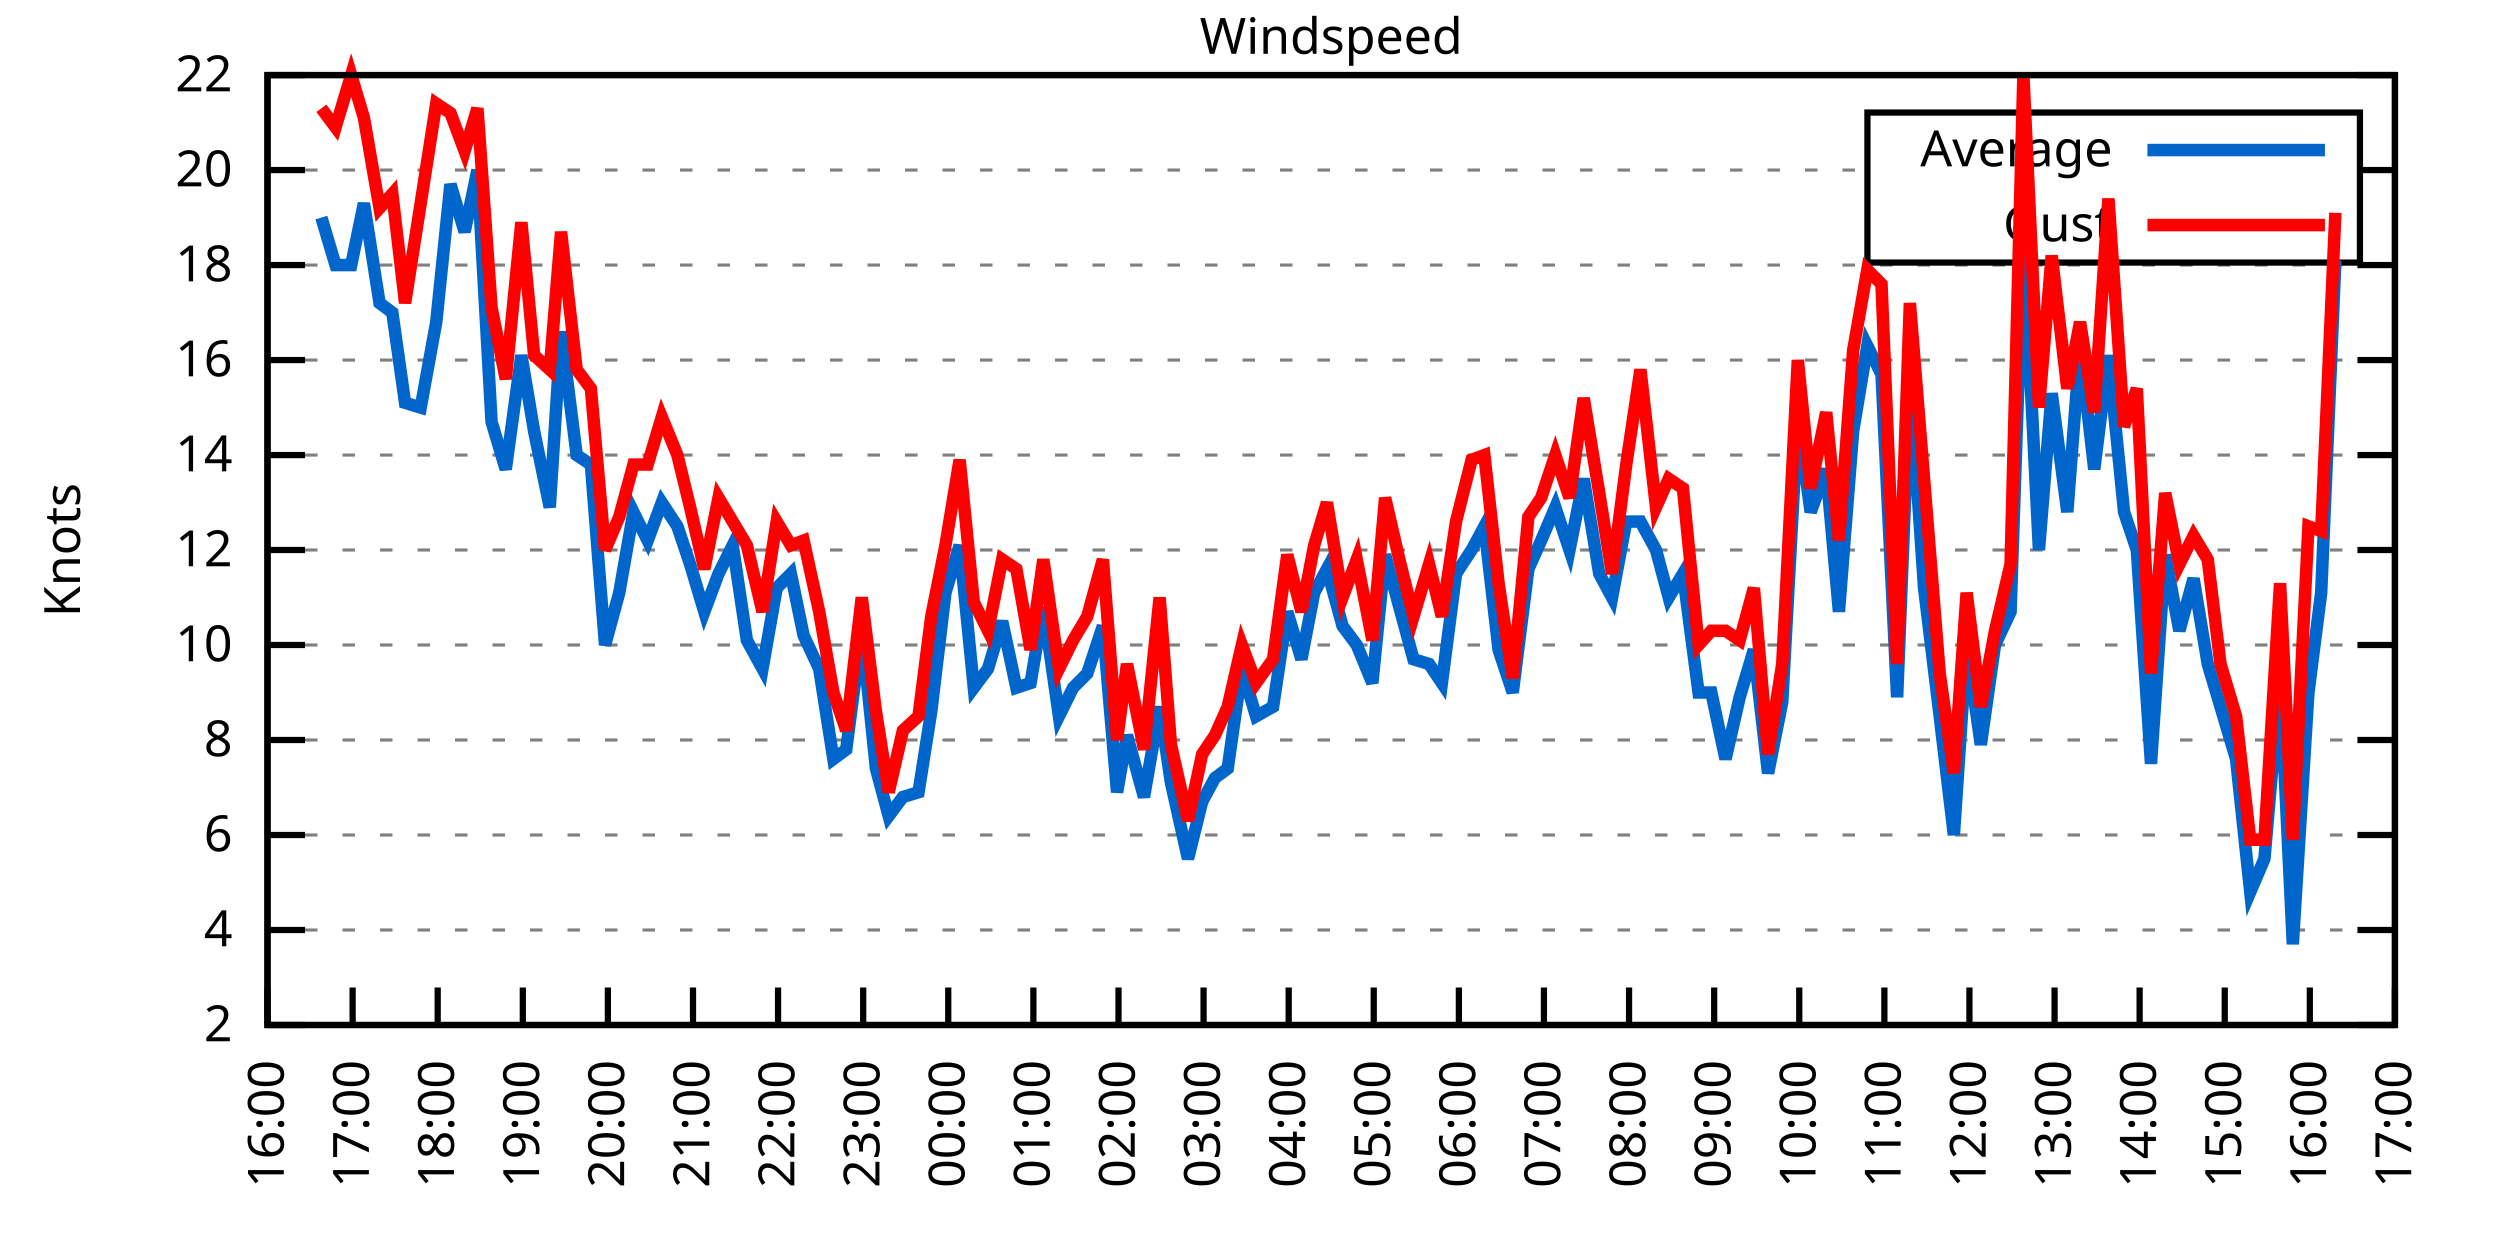
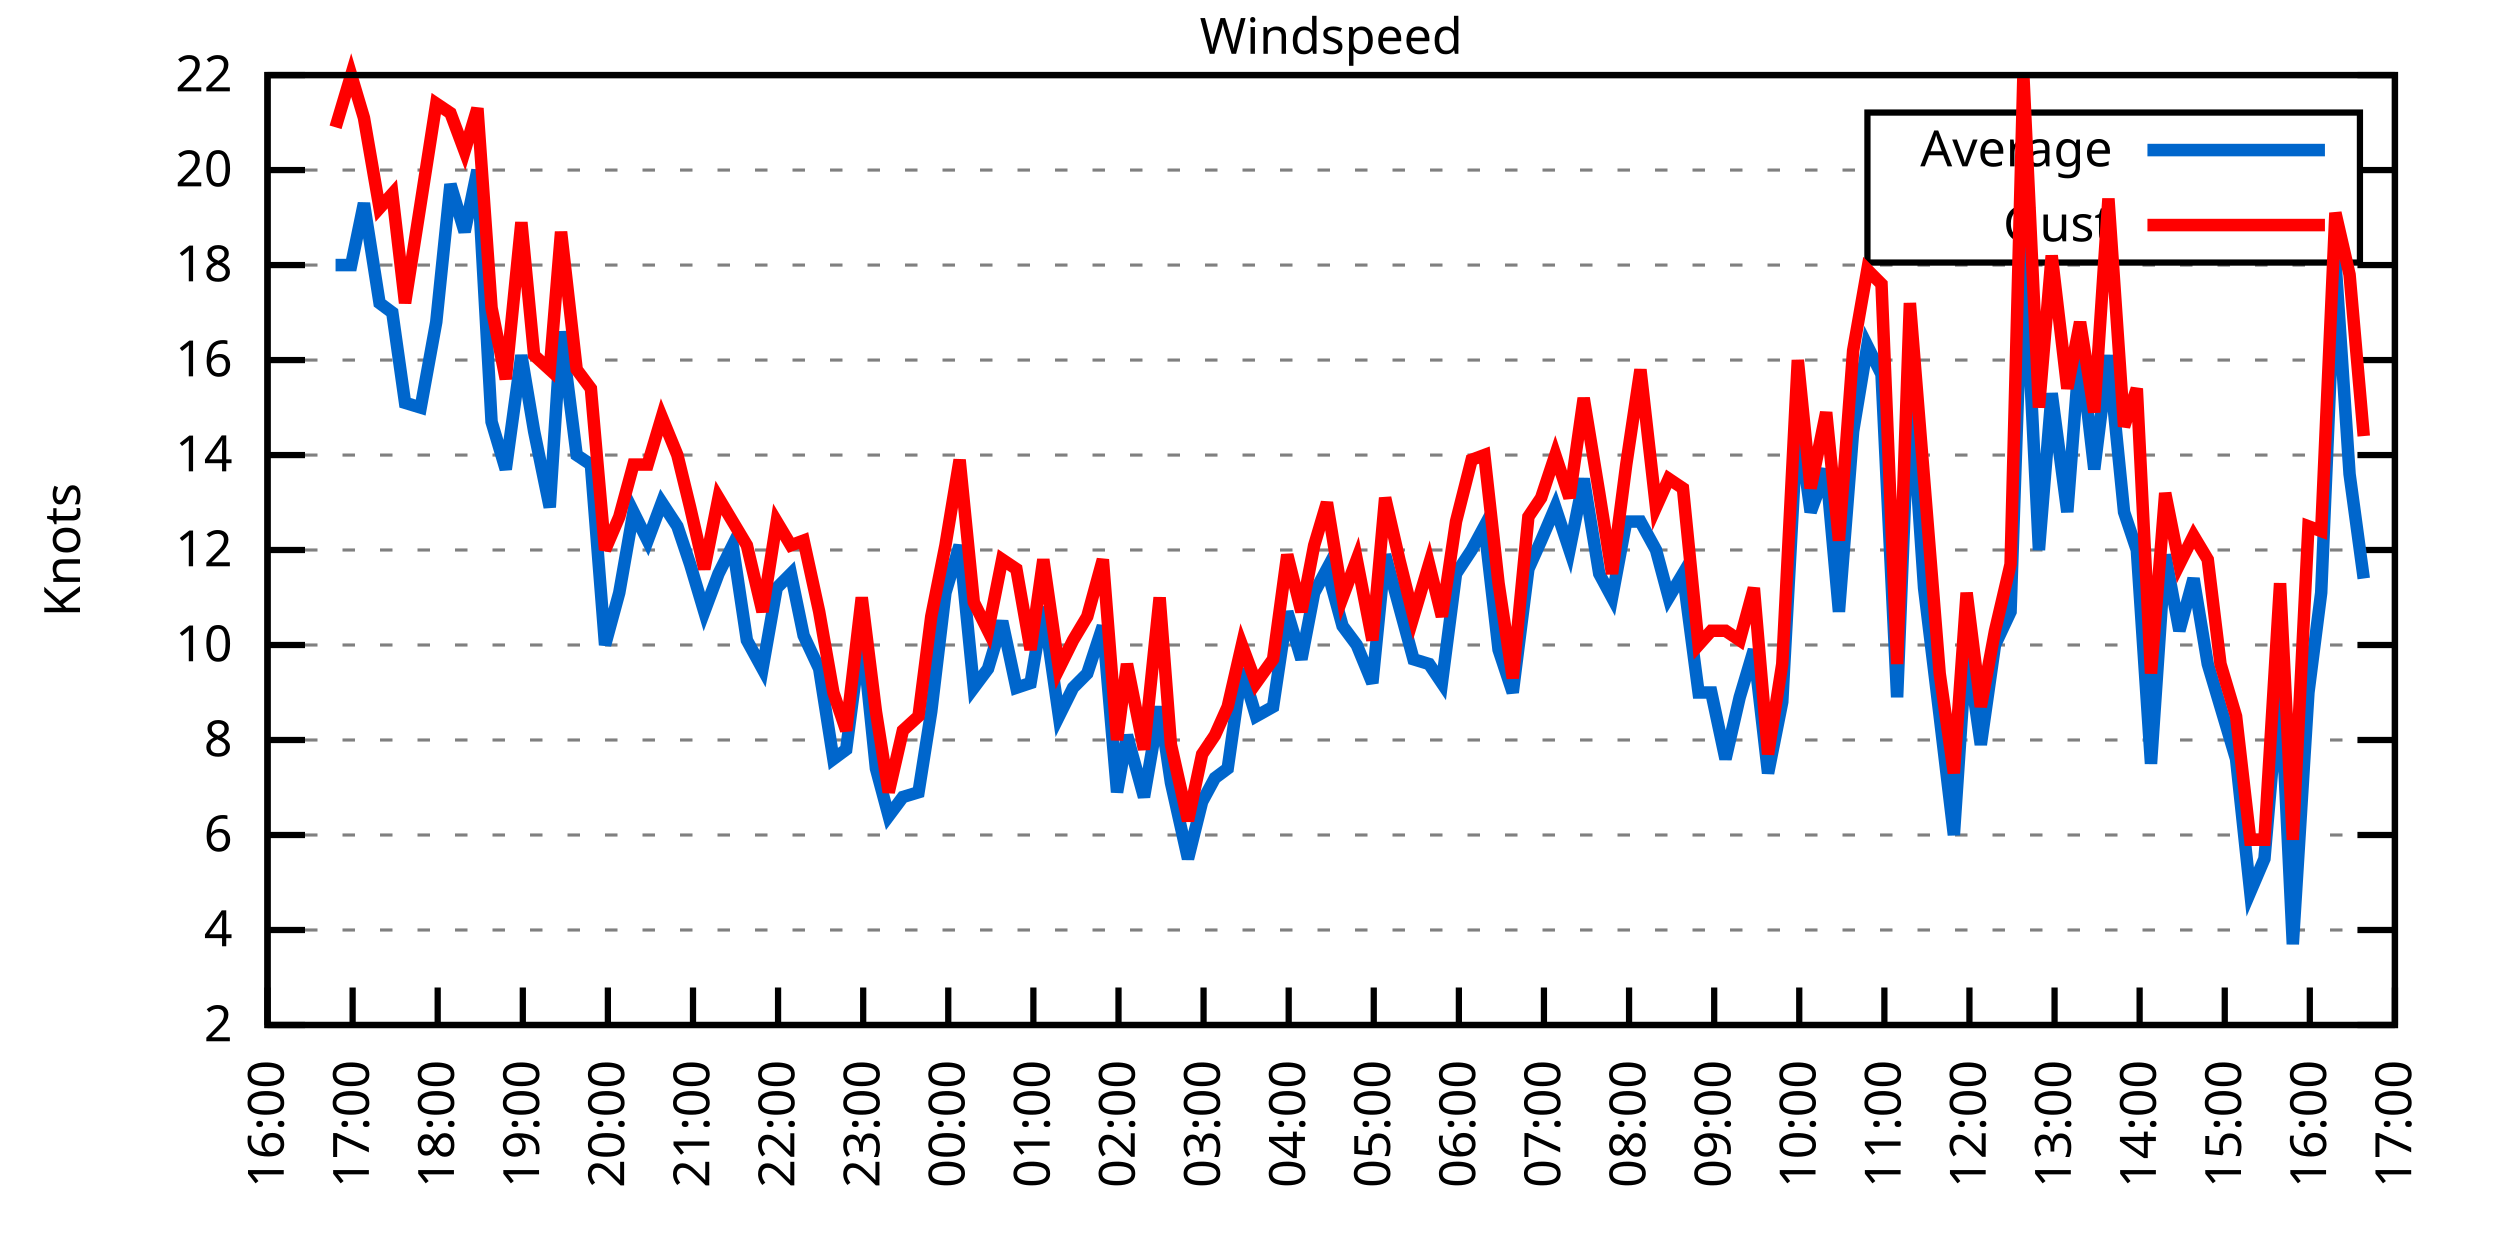
<svg xmlns="http://www.w3.org/2000/svg" xmlns:xlink="http://www.w3.org/1999/xlink" width="400" height="200" viewBox="0 0 400 200">
  <g id="gnuplot_canvas">
    <rect x="0" y="0" width="400" height="200" fill="none" />
    <defs>
      <circle id="gpDot" r="0.5" stroke-width="0.5" stroke="currentColor" />
      <path id="gpPt0" stroke-width="0.333" stroke="currentColor" d="M-1,0 h2 M0,-1 v2" />
      <path id="gpPt1" stroke-width="0.333" stroke="currentColor" d="M-1,-1 L1,1 M1,-1 L-1,1" />
      <path id="gpPt2" stroke-width="0.333" stroke="currentColor" d="M-1,0 L1,0 M0,-1 L0,1 M-1,-1 L1,1 M-1,1 L1,-1" />
      <rect id="gpPt3" stroke-width="0.333" stroke="currentColor" x="-1" y="-1" width="2" height="2" />
      <rect id="gpPt4" stroke-width="0.333" stroke="currentColor" fill="currentColor" x="-1" y="-1" width="2" height="2" />
      <circle id="gpPt5" stroke-width="0.333" stroke="currentColor" cx="0" cy="0" r="1" />
      <use xlink:href="#gpPt5" id="gpPt6" fill="currentColor" stroke="none" />
      <path id="gpPt7" stroke-width="0.333" stroke="currentColor" d="M0,-1.33 L-1.33,0.67 L1.33,0.67 z" />
      <use xlink:href="#gpPt7" id="gpPt8" fill="currentColor" stroke="none" />
      <use xlink:href="#gpPt7" id="gpPt9" stroke="currentColor" transform="rotate(180)" />
      <use xlink:href="#gpPt9" id="gpPt10" fill="currentColor" stroke="none" />
      <use xlink:href="#gpPt3" id="gpPt11" stroke="currentColor" transform="rotate(45)" />
      <use xlink:href="#gpPt11" id="gpPt12" fill="currentColor" stroke="none" />
      <path id="gpPt13" stroke-width="0.333" stroke="currentColor" d="M0,1.330 L1.265,0.411 L0.782,-1.067 L-0.782,-1.076 L-1.265,0.411 z" />
      <use xlink:href="#gpPt13" id="gpPt14" fill="currentColor" stroke="none" />
      <filter id="textbox" filterUnits="objectBoundingBox" x="0" y="0" height="1" width="1">
        <feFlood flood-color="white" flood-opacity="1" result="bgnd" />
        <feComposite in="SourceGraphic" in2="bgnd" operator="atop" />
      </filter>
      <filter id="greybox" filterUnits="objectBoundingBox" x="0" y="0" height="1" width="1">
        <feFlood flood-color="lightgrey" flood-opacity="1" result="grey" />
        <feComposite in="SourceGraphic" in2="grey" operator="atop" />
      </filter>
    </defs>
    <g fill="none" color="white" stroke="currentColor" stroke-width="1.00" stroke-linecap="butt" stroke-linejoin="miter">
</g>
    <g fill="none" color="black" stroke="currentColor" stroke-width="1.00" stroke-linecap="butt" stroke-linejoin="miter">
      <g stroke="none" shape-rendering="crispEdges">
        <polygon fill="rgb(255, 255, 255)" points="42.80,164.00 383.18,164.00 383.18,12.02 42.80,12.02 " />
      </g>
    </g>
    <g fill="none" color="black" stroke="currentColor" stroke-width="1.00" stroke-linecap="butt" stroke-linejoin="miter">
</g>
    <g fill="none" color="black" stroke="black" stroke-width="0.50" stroke-linecap="butt" stroke-linejoin="miter">
</g>
    <g fill="none" color="gray" stroke="currentColor" stroke-width="0.50" stroke-linecap="butt" stroke-linejoin="miter">
      <path stroke="gray" stroke-dasharray="2,4" class="gridline" d="M42.80,164.00 L383.19,164.00  " />
    </g>
    <g fill="none" color="gray" stroke="gray" stroke-width="1.00" stroke-linecap="butt" stroke-linejoin="miter">
</g>
    <g fill="none" color="black" stroke="currentColor" stroke-width="1.00" stroke-linecap="butt" stroke-linejoin="miter">
      <path stroke="black" d="M42.80,164.00 L48.80,164.00 M383.19,164.00 L377.19,164.00  " />
      <g transform="translate(37.20,166.60)" stroke="none" fill="black" font-family="Sans" font-size="8.00" text-anchor="end">
        <text>
          <tspan font-family="Sans"> 2</tspan>
        </text>
      </g>
    </g>
    <g fill="none" color="black" stroke="currentColor" stroke-width="1.00" stroke-linecap="butt" stroke-linejoin="miter">
</g>
    <g fill="none" color="black" stroke="black" stroke-width="0.50" stroke-linecap="butt" stroke-linejoin="miter">
</g>
    <g fill="none" color="gray" stroke="currentColor" stroke-width="0.50" stroke-linecap="butt" stroke-linejoin="miter">
      <path stroke="gray" stroke-dasharray="2,4" class="gridline" d="M42.80,148.80 L383.19,148.80  " />
    </g>
    <g fill="none" color="gray" stroke="gray" stroke-width="1.00" stroke-linecap="butt" stroke-linejoin="miter">
</g>
    <g fill="none" color="black" stroke="currentColor" stroke-width="1.00" stroke-linecap="butt" stroke-linejoin="miter">
      <path stroke="black" d="M42.80,148.80 L48.80,148.80 M383.19,148.80 L377.19,148.80  " />
      <g transform="translate(37.20,151.40)" stroke="none" fill="black" font-family="Sans" font-size="8.00" text-anchor="end">
        <text>
          <tspan font-family="Sans"> 4</tspan>
        </text>
      </g>
    </g>
    <g fill="none" color="black" stroke="currentColor" stroke-width="1.00" stroke-linecap="butt" stroke-linejoin="miter">
</g>
    <g fill="none" color="black" stroke="black" stroke-width="0.50" stroke-linecap="butt" stroke-linejoin="miter">
</g>
    <g fill="none" color="gray" stroke="currentColor" stroke-width="0.50" stroke-linecap="butt" stroke-linejoin="miter">
      <path stroke="gray" stroke-dasharray="2,4" class="gridline" d="M42.80,133.60 L383.19,133.60  " />
    </g>
    <g fill="none" color="gray" stroke="gray" stroke-width="1.00" stroke-linecap="butt" stroke-linejoin="miter">
</g>
    <g fill="none" color="black" stroke="currentColor" stroke-width="1.00" stroke-linecap="butt" stroke-linejoin="miter">
      <path stroke="black" d="M42.80,133.60 L48.80,133.60 M383.19,133.60 L377.19,133.60  " />
      <g transform="translate(37.20,136.20)" stroke="none" fill="black" font-family="Sans" font-size="8.00" text-anchor="end">
        <text>
          <tspan font-family="Sans"> 6</tspan>
        </text>
      </g>
    </g>
    <g fill="none" color="black" stroke="currentColor" stroke-width="1.00" stroke-linecap="butt" stroke-linejoin="miter">
</g>
    <g fill="none" color="black" stroke="black" stroke-width="0.50" stroke-linecap="butt" stroke-linejoin="miter">
</g>
    <g fill="none" color="gray" stroke="currentColor" stroke-width="0.50" stroke-linecap="butt" stroke-linejoin="miter">
      <path stroke="gray" stroke-dasharray="2,4" class="gridline" d="M42.80,118.40 L383.19,118.40  " />
    </g>
    <g fill="none" color="gray" stroke="gray" stroke-width="1.00" stroke-linecap="butt" stroke-linejoin="miter">
</g>
    <g fill="none" color="black" stroke="currentColor" stroke-width="1.00" stroke-linecap="butt" stroke-linejoin="miter">
      <path stroke="black" d="M42.80,118.40 L48.80,118.40 M383.19,118.40 L377.19,118.40  " />
      <g transform="translate(37.20,121.00)" stroke="none" fill="black" font-family="Sans" font-size="8.00" text-anchor="end">
        <text>
          <tspan font-family="Sans"> 8</tspan>
        </text>
      </g>
    </g>
    <g fill="none" color="black" stroke="currentColor" stroke-width="1.00" stroke-linecap="butt" stroke-linejoin="miter">
</g>
    <g fill="none" color="black" stroke="black" stroke-width="0.50" stroke-linecap="butt" stroke-linejoin="miter">
</g>
    <g fill="none" color="gray" stroke="currentColor" stroke-width="0.50" stroke-linecap="butt" stroke-linejoin="miter">
      <path stroke="gray" stroke-dasharray="2,4" class="gridline" d="M42.80,103.20 L383.19,103.20  " />
    </g>
    <g fill="none" color="gray" stroke="gray" stroke-width="1.00" stroke-linecap="butt" stroke-linejoin="miter">
</g>
    <g fill="none" color="black" stroke="currentColor" stroke-width="1.00" stroke-linecap="butt" stroke-linejoin="miter">
      <path stroke="black" d="M42.80,103.20 L48.80,103.20 M383.19,103.20 L377.19,103.20  " />
      <g transform="translate(37.20,105.80)" stroke="none" fill="black" font-family="Sans" font-size="8.00" text-anchor="end">
        <text>
          <tspan font-family="Sans"> 10</tspan>
        </text>
      </g>
    </g>
    <g fill="none" color="black" stroke="currentColor" stroke-width="1.00" stroke-linecap="butt" stroke-linejoin="miter">
</g>
    <g fill="none" color="black" stroke="black" stroke-width="0.50" stroke-linecap="butt" stroke-linejoin="miter">
</g>
    <g fill="none" color="gray" stroke="currentColor" stroke-width="0.50" stroke-linecap="butt" stroke-linejoin="miter">
      <path stroke="gray" stroke-dasharray="2,4" class="gridline" d="M42.80,88.00 L383.19,88.00  " />
    </g>
    <g fill="none" color="gray" stroke="gray" stroke-width="1.00" stroke-linecap="butt" stroke-linejoin="miter">
</g>
    <g fill="none" color="black" stroke="currentColor" stroke-width="1.00" stroke-linecap="butt" stroke-linejoin="miter">
      <path stroke="black" d="M42.80,88.00 L48.80,88.00 M383.19,88.00 L377.19,88.00  " />
      <g transform="translate(37.20,90.60)" stroke="none" fill="black" font-family="Sans" font-size="8.00" text-anchor="end">
        <text>
          <tspan font-family="Sans"> 12</tspan>
        </text>
      </g>
    </g>
    <g fill="none" color="black" stroke="currentColor" stroke-width="1.00" stroke-linecap="butt" stroke-linejoin="miter">
</g>
    <g fill="none" color="black" stroke="black" stroke-width="0.50" stroke-linecap="butt" stroke-linejoin="miter">
</g>
    <g fill="none" color="gray" stroke="currentColor" stroke-width="0.50" stroke-linecap="butt" stroke-linejoin="miter">
      <path stroke="gray" stroke-dasharray="2,4" class="gridline" d="M42.80,72.81 L383.19,72.81  " />
    </g>
    <g fill="none" color="gray" stroke="gray" stroke-width="1.00" stroke-linecap="butt" stroke-linejoin="miter">
</g>
    <g fill="none" color="black" stroke="currentColor" stroke-width="1.00" stroke-linecap="butt" stroke-linejoin="miter">
      <path stroke="black" d="M42.80,72.81 L48.80,72.81 M383.19,72.81 L377.19,72.81  " />
      <g transform="translate(37.20,75.41)" stroke="none" fill="black" font-family="Sans" font-size="8.00" text-anchor="end">
        <text>
          <tspan font-family="Sans"> 14</tspan>
        </text>
      </g>
    </g>
    <g fill="none" color="black" stroke="currentColor" stroke-width="1.00" stroke-linecap="butt" stroke-linejoin="miter">
</g>
    <g fill="none" color="black" stroke="black" stroke-width="0.50" stroke-linecap="butt" stroke-linejoin="miter">
</g>
    <g fill="none" color="gray" stroke="currentColor" stroke-width="0.50" stroke-linecap="butt" stroke-linejoin="miter">
      <path stroke="gray" stroke-dasharray="2,4" class="gridline" d="M42.80,57.61 L383.19,57.61  " />
    </g>
    <g fill="none" color="gray" stroke="gray" stroke-width="1.00" stroke-linecap="butt" stroke-linejoin="miter">
</g>
    <g fill="none" color="black" stroke="currentColor" stroke-width="1.00" stroke-linecap="butt" stroke-linejoin="miter">
      <path stroke="black" d="M42.80,57.61 L48.80,57.61 M383.19,57.61 L377.19,57.61  " />
      <g transform="translate(37.20,60.21)" stroke="none" fill="black" font-family="Sans" font-size="8.00" text-anchor="end">
        <text>
          <tspan font-family="Sans"> 16</tspan>
        </text>
      </g>
    </g>
    <g fill="none" color="black" stroke="currentColor" stroke-width="1.00" stroke-linecap="butt" stroke-linejoin="miter">
</g>
    <g fill="none" color="black" stroke="black" stroke-width="0.50" stroke-linecap="butt" stroke-linejoin="miter">
</g>
    <g fill="none" color="gray" stroke="currentColor" stroke-width="0.50" stroke-linecap="butt" stroke-linejoin="miter">
      <path stroke="gray" stroke-dasharray="2,4" class="gridline" d="M42.80,42.41 L383.19,42.41  " />
    </g>
    <g fill="none" color="gray" stroke="gray" stroke-width="1.00" stroke-linecap="butt" stroke-linejoin="miter">
</g>
    <g fill="none" color="black" stroke="currentColor" stroke-width="1.00" stroke-linecap="butt" stroke-linejoin="miter">
      <path stroke="black" d="M42.80,42.41 L48.80,42.41 M383.19,42.41 L377.19,42.41  " />
      <g transform="translate(37.20,45.01)" stroke="none" fill="black" font-family="Sans" font-size="8.00" text-anchor="end">
        <text>
          <tspan font-family="Sans"> 18</tspan>
        </text>
      </g>
    </g>
    <g fill="none" color="black" stroke="currentColor" stroke-width="1.00" stroke-linecap="butt" stroke-linejoin="miter">
</g>
    <g fill="none" color="black" stroke="black" stroke-width="0.50" stroke-linecap="butt" stroke-linejoin="miter">
</g>
    <g fill="none" color="gray" stroke="currentColor" stroke-width="0.50" stroke-linecap="butt" stroke-linejoin="miter">
      <path stroke="gray" stroke-dasharray="2,4" class="gridline" d="M42.80,27.21 L298.79,27.21 M377.59,27.21 L383.19,27.21  " />
    </g>
    <g fill="none" color="gray" stroke="gray" stroke-width="1.00" stroke-linecap="butt" stroke-linejoin="miter">
</g>
    <g fill="none" color="black" stroke="currentColor" stroke-width="1.00" stroke-linecap="butt" stroke-linejoin="miter">
      <path stroke="black" d="M42.80,27.21 L48.80,27.21 M383.19,27.21 L377.19,27.21  " />
      <g transform="translate(37.20,29.81)" stroke="none" fill="black" font-family="Sans" font-size="8.00" text-anchor="end">
        <text>
          <tspan font-family="Sans"> 20</tspan>
        </text>
      </g>
    </g>
    <g fill="none" color="black" stroke="currentColor" stroke-width="1.00" stroke-linecap="butt" stroke-linejoin="miter">
</g>
    <g fill="none" color="black" stroke="black" stroke-width="0.50" stroke-linecap="butt" stroke-linejoin="miter">
</g>
    <g fill="none" color="gray" stroke="currentColor" stroke-width="0.50" stroke-linecap="butt" stroke-linejoin="miter">
      <path stroke="gray" stroke-dasharray="2,4" class="gridline" d="M42.80,12.01 L383.19,12.01  " />
    </g>
    <g fill="none" color="gray" stroke="gray" stroke-width="1.00" stroke-linecap="butt" stroke-linejoin="miter">
</g>
    <g fill="none" color="black" stroke="currentColor" stroke-width="1.00" stroke-linecap="butt" stroke-linejoin="miter">
      <path stroke="black" d="M42.80,12.01 L48.80,12.01 M383.19,12.01 L377.19,12.01  " />
      <g transform="translate(37.20,14.61)" stroke="none" fill="black" font-family="Sans" font-size="8.00" text-anchor="end">
        <text>
          <tspan font-family="Sans"> 22</tspan>
        </text>
      </g>
    </g>
    <g fill="none" color="black" stroke="currentColor" stroke-width="1.00" stroke-linecap="butt" stroke-linejoin="miter">
      <path stroke="black" d="M42.80,164.00 L42.80,158.00  " />
      <g transform="translate(45.40,169.60) rotate(270.00)" stroke="none" fill="black" font-family="Sans" font-size="8.00" text-anchor="end">
        <text>
          <tspan font-family="Sans">16:00</tspan>
        </text>
      </g>
    </g>
    <g fill="none" color="black" stroke="currentColor" stroke-width="1.00" stroke-linecap="butt" stroke-linejoin="miter">
      <path stroke="black" d="M56.42,164.00 L56.42,158.00  " />
      <g transform="translate(59.02,169.60) rotate(270.00)" stroke="none" fill="black" font-family="Sans" font-size="8.00" text-anchor="end">
        <text>
          <tspan font-family="Sans">17:00</tspan>
        </text>
      </g>
    </g>
    <g fill="none" color="black" stroke="currentColor" stroke-width="1.00" stroke-linecap="butt" stroke-linejoin="miter">
      <path stroke="black" d="M70.03,164.00 L70.03,158.00  " />
      <g transform="translate(72.63,169.60) rotate(270.00)" stroke="none" fill="black" font-family="Sans" font-size="8.00" text-anchor="end">
        <text>
          <tspan font-family="Sans">18:00</tspan>
        </text>
      </g>
    </g>
    <g fill="none" color="black" stroke="currentColor" stroke-width="1.00" stroke-linecap="butt" stroke-linejoin="miter">
      <path stroke="black" d="M83.65,164.00 L83.65,158.00  " />
      <g transform="translate(86.25,169.60) rotate(270.00)" stroke="none" fill="black" font-family="Sans" font-size="8.00" text-anchor="end">
        <text>
          <tspan font-family="Sans">19:00</tspan>
        </text>
      </g>
    </g>
    <g fill="none" color="black" stroke="currentColor" stroke-width="1.00" stroke-linecap="butt" stroke-linejoin="miter">
      <path stroke="black" d="M97.26,164.00 L97.26,158.00  " />
      <g transform="translate(99.86,169.60) rotate(270.00)" stroke="none" fill="black" font-family="Sans" font-size="8.00" text-anchor="end">
        <text>
          <tspan font-family="Sans">20:00</tspan>
        </text>
      </g>
    </g>
    <g fill="none" color="black" stroke="currentColor" stroke-width="1.00" stroke-linecap="butt" stroke-linejoin="miter">
      <path stroke="black" d="M110.88,164.00 L110.88,158.00  " />
      <g transform="translate(113.48,169.60) rotate(270.00)" stroke="none" fill="black" font-family="Sans" font-size="8.00" text-anchor="end">
        <text>
          <tspan font-family="Sans">21:00</tspan>
        </text>
      </g>
    </g>
    <g fill="none" color="black" stroke="currentColor" stroke-width="1.00" stroke-linecap="butt" stroke-linejoin="miter">
      <path stroke="black" d="M124.49,164.00 L124.49,158.00  " />
      <g transform="translate(127.09,169.60) rotate(270.00)" stroke="none" fill="black" font-family="Sans" font-size="8.00" text-anchor="end">
        <text>
          <tspan font-family="Sans">22:00</tspan>
        </text>
      </g>
    </g>
    <g fill="none" color="black" stroke="currentColor" stroke-width="1.00" stroke-linecap="butt" stroke-linejoin="miter">
      <path stroke="black" d="M138.11,164.00 L138.11,158.00  " />
      <g transform="translate(140.71,169.60) rotate(270.00)" stroke="none" fill="black" font-family="Sans" font-size="8.00" text-anchor="end">
        <text>
          <tspan font-family="Sans">23:00</tspan>
        </text>
      </g>
    </g>
    <g fill="none" color="black" stroke="currentColor" stroke-width="1.00" stroke-linecap="butt" stroke-linejoin="miter">
      <path stroke="black" d="M151.72,164.00 L151.72,158.00  " />
      <g transform="translate(154.32,169.60) rotate(270.00)" stroke="none" fill="black" font-family="Sans" font-size="8.00" text-anchor="end">
        <text>
          <tspan font-family="Sans">00:00</tspan>
        </text>
      </g>
    </g>
    <g fill="none" color="black" stroke="currentColor" stroke-width="1.00" stroke-linecap="butt" stroke-linejoin="miter">
      <path stroke="black" d="M165.34,164.00 L165.34,158.00  " />
      <g transform="translate(167.94,169.60) rotate(270.00)" stroke="none" fill="black" font-family="Sans" font-size="8.00" text-anchor="end">
        <text>
          <tspan font-family="Sans">01:00</tspan>
        </text>
      </g>
    </g>
    <g fill="none" color="black" stroke="currentColor" stroke-width="1.00" stroke-linecap="butt" stroke-linejoin="miter">
      <path stroke="black" d="M178.96,164.00 L178.96,158.00  " />
      <g transform="translate(181.56,169.60) rotate(270.00)" stroke="none" fill="black" font-family="Sans" font-size="8.00" text-anchor="end">
        <text>
          <tspan font-family="Sans">02:00</tspan>
        </text>
      </g>
    </g>
    <g fill="none" color="black" stroke="currentColor" stroke-width="1.00" stroke-linecap="butt" stroke-linejoin="miter">
      <path stroke="black" d="M192.57,164.00 L192.57,158.00  " />
      <g transform="translate(195.17,169.60) rotate(270.00)" stroke="none" fill="black" font-family="Sans" font-size="8.00" text-anchor="end">
        <text>
          <tspan font-family="Sans">03:00</tspan>
        </text>
      </g>
    </g>
    <g fill="none" color="black" stroke="currentColor" stroke-width="1.00" stroke-linecap="butt" stroke-linejoin="miter">
      <path stroke="black" d="M206.19,164.00 L206.19,158.00  " />
      <g transform="translate(208.79,169.60) rotate(270.00)" stroke="none" fill="black" font-family="Sans" font-size="8.00" text-anchor="end">
        <text>
          <tspan font-family="Sans">04:00</tspan>
        </text>
      </g>
    </g>
    <g fill="none" color="black" stroke="currentColor" stroke-width="1.00" stroke-linecap="butt" stroke-linejoin="miter">
      <path stroke="black" d="M219.80,164.00 L219.80,158.00  " />
      <g transform="translate(222.40,169.60) rotate(270.00)" stroke="none" fill="black" font-family="Sans" font-size="8.00" text-anchor="end">
        <text>
          <tspan font-family="Sans">05:00</tspan>
        </text>
      </g>
    </g>
    <g fill="none" color="black" stroke="currentColor" stroke-width="1.00" stroke-linecap="butt" stroke-linejoin="miter">
      <path stroke="black" d="M233.42,164.00 L233.42,158.00  " />
      <g transform="translate(236.02,169.60) rotate(270.00)" stroke="none" fill="black" font-family="Sans" font-size="8.00" text-anchor="end">
        <text>
          <tspan font-family="Sans">06:00</tspan>
        </text>
      </g>
    </g>
    <g fill="none" color="black" stroke="currentColor" stroke-width="1.00" stroke-linecap="butt" stroke-linejoin="miter">
      <path stroke="black" d="M247.03,164.00 L247.03,158.00  " />
      <g transform="translate(249.63,169.60) rotate(270.00)" stroke="none" fill="black" font-family="Sans" font-size="8.00" text-anchor="end">
        <text>
          <tspan font-family="Sans">07:00</tspan>
        </text>
      </g>
    </g>
    <g fill="none" color="black" stroke="currentColor" stroke-width="1.00" stroke-linecap="butt" stroke-linejoin="miter">
      <path stroke="black" d="M260.65,164.00 L260.65,158.00  " />
      <g transform="translate(263.25,169.60) rotate(270.00)" stroke="none" fill="black" font-family="Sans" font-size="8.00" text-anchor="end">
        <text>
          <tspan font-family="Sans">08:00</tspan>
        </text>
      </g>
    </g>
    <g fill="none" color="black" stroke="currentColor" stroke-width="1.00" stroke-linecap="butt" stroke-linejoin="miter">
      <path stroke="black" d="M274.27,164.00 L274.27,158.00  " />
      <g transform="translate(276.87,169.60) rotate(270.00)" stroke="none" fill="black" font-family="Sans" font-size="8.00" text-anchor="end">
        <text>
          <tspan font-family="Sans">09:00</tspan>
        </text>
      </g>
    </g>
    <g fill="none" color="black" stroke="currentColor" stroke-width="1.00" stroke-linecap="butt" stroke-linejoin="miter">
      <path stroke="black" d="M287.88,164.00 L287.88,158.00  " />
      <g transform="translate(290.48,169.60) rotate(270.00)" stroke="none" fill="black" font-family="Sans" font-size="8.00" text-anchor="end">
        <text>
          <tspan font-family="Sans">10:00</tspan>
        </text>
      </g>
    </g>
    <g fill="none" color="black" stroke="currentColor" stroke-width="1.00" stroke-linecap="butt" stroke-linejoin="miter">
      <path stroke="black" d="M301.50,164.00 L301.50,158.00  " />
      <g transform="translate(304.10,169.60) rotate(270.00)" stroke="none" fill="black" font-family="Sans" font-size="8.00" text-anchor="end">
        <text>
          <tspan font-family="Sans">11:00</tspan>
        </text>
      </g>
    </g>
    <g fill="none" color="black" stroke="currentColor" stroke-width="1.00" stroke-linecap="butt" stroke-linejoin="miter">
      <path stroke="black" d="M315.11,164.00 L315.11,158.00  " />
      <g transform="translate(317.71,169.60) rotate(270.00)" stroke="none" fill="black" font-family="Sans" font-size="8.00" text-anchor="end">
        <text>
          <tspan font-family="Sans">12:00</tspan>
        </text>
      </g>
    </g>
    <g fill="none" color="black" stroke="currentColor" stroke-width="1.00" stroke-linecap="butt" stroke-linejoin="miter">
      <path stroke="black" d="M328.73,164.00 L328.73,158.00  " />
      <g transform="translate(331.33,169.60) rotate(270.00)" stroke="none" fill="black" font-family="Sans" font-size="8.00" text-anchor="end">
        <text>
          <tspan font-family="Sans">13:00</tspan>
        </text>
      </g>
    </g>
    <g fill="none" color="black" stroke="currentColor" stroke-width="1.00" stroke-linecap="butt" stroke-linejoin="miter">
      <path stroke="black" d="M342.34,164.00 L342.34,158.00  " />
      <g transform="translate(344.94,169.60) rotate(270.00)" stroke="none" fill="black" font-family="Sans" font-size="8.00" text-anchor="end">
        <text>
          <tspan font-family="Sans">14:00</tspan>
        </text>
      </g>
    </g>
    <g fill="none" color="black" stroke="currentColor" stroke-width="1.00" stroke-linecap="butt" stroke-linejoin="miter">
      <path stroke="black" d="M355.96,164.00 L355.96,158.00  " />
      <g transform="translate(358.56,169.60) rotate(270.00)" stroke="none" fill="black" font-family="Sans" font-size="8.00" text-anchor="end">
        <text>
          <tspan font-family="Sans">15:00</tspan>
        </text>
      </g>
    </g>
    <g fill="none" color="black" stroke="currentColor" stroke-width="1.00" stroke-linecap="butt" stroke-linejoin="miter">
      <path stroke="black" d="M369.57,164.00 L369.57,158.00  " />
      <g transform="translate(372.17,169.60) rotate(270.00)" stroke="none" fill="black" font-family="Sans" font-size="8.00" text-anchor="end">
        <text>
          <tspan font-family="Sans">16:00</tspan>
        </text>
      </g>
    </g>
    <g fill="none" color="black" stroke="currentColor" stroke-width="1.00" stroke-linecap="butt" stroke-linejoin="miter">
      <path stroke="black" d="M383.19,164.00 L383.19,158.00  " />
      <g transform="translate(385.79,169.60) rotate(270.00)" stroke="none" fill="black" font-family="Sans" font-size="8.00" text-anchor="end">
        <text>
          <tspan font-family="Sans">17:00</tspan>
        </text>
      </g>
    </g>
    <g fill="none" color="black" stroke="currentColor" stroke-width="1.00" stroke-linecap="butt" stroke-linejoin="miter">
</g>
    <g fill="none" color="black" stroke="currentColor" stroke-width="1.00" stroke-linecap="butt" stroke-linejoin="miter">
      <path stroke="black" d="M42.80,12.01 L42.80,164.00 L383.19,164.00 L383.19,12.01 L42.80,12.01 Z  " />
    </g>
    <g fill="none" color="black" stroke="currentColor" stroke-width="1.00" stroke-linecap="butt" stroke-linejoin="miter">
</g>
    <g fill="none" color="black" stroke="currentColor" stroke-width="1.00" stroke-linecap="butt" stroke-linejoin="miter">
      <path stroke="black" d="M298.79,42.01 L298.79,18.01 L377.59,18.01 L377.59,42.01 L298.79,42.01 Z  " />
    </g>
    <g id="Windspeed_plot_1">
      <g fill="none" color="white" stroke="black" stroke-width="2.00" stroke-linecap="butt" stroke-linejoin="miter">
</g>
      <g fill="none" color="black" stroke="currentColor" stroke-width="2.00" stroke-linecap="butt" stroke-linejoin="miter">
        <g transform="translate(337.99,26.61)" stroke="none" fill="black" font-family="Sans" font-size="8.00" text-anchor="end">
          <text>
            <tspan font-family="Sans">Average</tspan>
          </text>
        </g>
      </g>
      <g fill="none" color="black" stroke="currentColor" stroke-width="2.00" stroke-linecap="butt" stroke-linejoin="miter">
-         <path stroke="rgb(  0, 102, 204)" d="M343.59,24.01 L371.99,24.01 M51.42,34.81 L53.69,42.41 L56.19,42.41 L58.23,32.53 L60.73,48.49 L62.77,50.01   L64.81,64.45 L67.31,65.21 L69.80,51.53 L72.07,29.49 L74.34,37.09 L76.39,27.21 L78.65,67.49 L80.92,75.09   L83.42,56.85 L85.46,69.01 L87.96,81.17 L89.77,53.05 L92.27,72.81 L94.54,74.33 L96.81,103.20 L99.08,94.84   L101.35,81.93 L103.62,86.49 L105.89,80.41 L108.38,84.21 L110.42,90.28 L112.69,97.88 L114.96,91.80 L117.23,87.25   L119.50,102.44 L122.00,107.00 L124.27,94.08 L126.54,91.80 L128.58,101.68 L131.07,107.00 L133.34,121.44 L135.39,119.92   L137.88,100.92 L140.15,122.96 L142.19,130.56 L144.46,127.52 L146.96,126.76 L149.00,113.84 L151.27,94.84 L153.54,87.25   L155.81,110.04 L158.08,107.00 L160.35,99.40 L162.62,110.04 L164.89,109.28 L166.93,97.12 L169.43,114.60 L171.69,110.04   L173.96,107.76 L176.46,100.16 L178.73,126.76 L180.32,117.64 L183.04,127.52 L185.54,113.08 L187.35,125.24 L190.08,137.40   L192.34,128.28 L194.39,124.48 L196.43,122.96 L198.70,107.00 L200.97,114.60 L203.69,113.08 L205.96,97.88 L208.23,105.48   L210.27,94.84 L212.31,91.04 L214.81,100.16 L217.08,103.20 L219.58,109.28 L221.62,88.76 L223.89,97.12 L226.16,105.48   L228.65,106.24 L230.70,109.28 L232.96,91.80 L235.46,88.00 L237.50,84.21 L239.77,103.96 L242.04,110.80 L244.54,91.04   L246.58,86.49 L248.85,81.17 L251.12,88.00 L253.39,76.61 L255.88,91.80 L257.93,95.60 L260.20,83.45 L262.47,83.45   L264.96,88.00 L267.00,95.60 L269.27,91.80 L271.77,110.80 L273.81,110.80 L276.08,121.44 L278.35,111.56 L280.62,103.96   L282.89,123.72 L285.16,112.32 L287.65,66.73 L289.70,81.93 L292.19,75.09 L294.23,97.88 L296.50,69.01 L298.77,55.33   L301.04,59.89 L303.54,111.56 L305.58,60.65 L307.85,94.08 L310.35,114.60 L312.62,133.60 L314.66,103.20 L316.93,119.16   L319.20,103.20 L321.69,97.88 L323.74,37.85 L326.23,88.00 L328.27,62.93 L330.77,81.93 L332.81,55.33 L335.08,75.09   L337.35,56.85 L339.85,81.93 L341.89,88.00 L344.16,122.20 L346.43,88.76 L348.70,100.92 L350.97,92.56 L353.24,106.24   L355.28,113.08 L357.77,121.44 L360.04,142.72 L362.31,137.40 L364.81,108.52 L366.85,151.08 L369.35,110.80 L371.39,94.84   L373.66,41.65  " />
+         <path stroke="rgb(  0, 102, 204)" d="M343.59,24.01 L371.99,24.01 M53.69,42.41 L56.19,42.41 L58.23,32.53 L60.73,48.49 L62.77,50.01 L64.81,64.45   L67.31,65.21 L69.80,51.53 L72.07,29.49 L74.34,37.09 L76.39,27.21 L78.65,67.49 L80.92,75.09 L83.42,56.85   L85.46,69.01 L87.96,81.17 L89.77,53.05 L92.27,72.81 L94.54,74.33 L96.81,103.20 L99.08,94.84 L101.35,81.93   L103.62,86.49 L105.89,80.41 L108.38,84.21 L110.42,90.28 L112.69,97.88 L114.96,91.80 L117.23,87.25 L119.50,102.44   L122.00,107.00 L124.27,94.08 L126.54,91.80 L128.58,101.68 L131.07,107.00 L133.34,121.44 L135.39,119.92 L137.88,100.92   L140.15,122.96 L142.19,130.56 L144.46,127.52 L146.96,126.76 L149.00,113.84 L151.27,94.84 L153.54,87.25 L155.81,110.04   L158.08,107.00 L160.35,99.40 L162.62,110.04 L164.89,109.28 L166.93,97.12 L169.43,114.60 L171.69,110.04 L173.96,107.76   L176.46,100.16 L178.73,126.76 L180.32,117.64 L183.04,127.52 L185.54,113.08 L187.35,125.24 L190.08,137.40 L192.34,128.28   L194.39,124.48 L196.43,122.96 L198.70,107.00 L200.97,114.60 L203.69,113.08 L205.96,97.88 L208.23,105.48 L210.27,94.84   L212.31,91.04 L214.81,100.16 L217.08,103.20 L219.58,109.28 L221.62,88.76 L223.89,97.12 L226.16,105.48 L228.65,106.24   L230.70,109.28 L232.96,91.80 L235.46,88.00 L237.50,84.21 L239.77,103.96 L242.04,110.80 L244.54,91.04 L246.58,86.49   L248.85,81.17 L251.12,88.00 L253.39,76.61 L255.88,91.80 L257.93,95.60 L260.20,83.45 L262.47,83.45 L264.96,88.00   L267.00,95.60 L269.27,91.80 L271.77,110.80 L273.81,110.80 L276.08,121.44 L278.35,111.56 L280.62,103.96 L282.89,123.72   L285.16,112.32 L287.65,66.73 L289.70,81.93 L292.19,75.09 L294.23,97.88 L296.50,69.01 L298.77,55.33 L301.04,59.89   L303.54,111.56 L305.58,60.65 L307.85,94.08 L310.35,114.60 L312.62,133.60 L314.66,103.20 L316.93,119.16 L319.20,103.20   L321.69,97.88 L323.74,37.85 L326.23,88.00 L328.27,62.93 L330.77,81.93 L332.81,55.33 L335.08,75.09 L337.35,56.85   L339.85,81.93 L341.89,88.00 L344.16,122.20 L346.43,88.76 L348.70,100.92 L350.97,92.56 L353.24,106.24 L355.28,113.08   L357.77,121.44 L360.04,142.72 L362.31,137.40 L364.81,108.52 L366.85,151.08 L369.35,110.80 L371.39,94.84 L373.66,41.65   L375.93,75.85 L378.20,92.56  " />
      </g>
    </g>
    <g id="Windspeed_plot_2">
      <g fill="none" color="black" stroke="currentColor" stroke-width="2.00" stroke-linecap="butt" stroke-linejoin="miter">
        <g transform="translate(337.99,38.61)" stroke="none" fill="black" font-family="Sans" font-size="8.00" text-anchor="end">
          <text>
            <tspan font-family="Sans">Gust</tspan>
          </text>
        </g>
      </g>
      <g fill="none" color="black" stroke="currentColor" stroke-width="2.00" stroke-linecap="butt" stroke-linejoin="miter">
-         <path stroke="rgb(255,   0,   0)" d="M343.59,36.01 L371.99,36.01 M51.42,17.33 L53.69,20.37 L56.19,12.01 L58.23,18.85 L60.73,33.29 L62.77,31.01   L64.81,48.49 L67.31,32.53 L69.80,16.57 L72.07,18.09 L74.34,24.17 L76.39,17.33 L78.65,49.25 L80.92,60.65   L83.42,35.57 L85.46,56.85 L87.96,59.13 L89.77,37.09 L92.27,59.13 L94.54,62.17 L96.81,88.00 L99.08,82.69   L101.35,74.33 L103.62,74.33 L105.89,66.73 L108.38,72.81 L110.42,81.17 L112.69,91.04 L114.96,79.65 L117.23,83.45   L119.50,87.25 L122.00,97.88 L124.27,83.45 L126.54,87.25 L128.58,86.49 L131.07,97.88 L133.34,110.80 L135.39,116.88   L137.88,95.60 L140.15,113.84 L142.19,126.76 L144.46,116.88 L146.96,114.60 L149.00,98.64 L151.27,87.25 L153.54,73.57   L155.81,96.36 L158.08,100.92 L160.35,89.52 L162.62,91.04 L164.89,103.96 L166.93,89.52 L169.43,107.00 L171.69,102.44   L173.96,98.64 L176.46,89.52 L178.73,118.40 L180.32,106.24 L183.04,119.92 L185.54,95.60 L187.35,119.16 L190.08,131.32   L192.34,120.68 L194.39,117.64 L196.43,113.08 L198.70,103.20 L200.97,109.28 L203.69,105.48 L205.96,88.76 L208.23,97.88   L210.27,87.25 L212.31,80.41 L214.81,95.60 L217.08,89.52 L219.58,102.44 L221.62,79.65 L223.89,89.52 L226.16,98.64   L228.65,90.28 L230.70,98.64 L232.96,83.45 L235.46,73.57 L237.50,72.81 L239.77,93.32 L242.04,108.52 L244.54,82.69   L246.58,79.65 L248.85,72.81 L251.12,79.65 L253.39,63.69 L255.88,78.89 L257.93,91.80 L260.20,74.33 L262.47,59.13   L264.96,81.17 L267.00,76.61 L269.27,78.13 L271.77,103.20 L273.81,100.92 L276.08,100.92 L278.35,102.44 L280.62,94.08   L282.89,120.68 L285.16,106.24 L287.65,57.61 L289.70,78.13 L292.19,65.97 L294.23,86.49 L296.50,56.09 L298.77,43.17   L301.04,45.45 L303.54,106.24 L305.58,48.49 L307.85,76.61 L310.35,107.76 L312.62,123.72 L314.66,94.84 L316.93,113.08   L319.20,100.92 L321.69,90.28 L323.74,12.01 L326.23,65.21 L328.27,40.89 L330.77,62.17 L332.81,51.53 L335.08,65.97   L337.35,31.77 L339.85,68.25 L341.89,62.17 L344.16,107.76 L346.43,78.89 L348.70,90.28 L350.97,85.73 L353.24,89.52   L355.28,106.24 L357.77,114.60 L360.04,134.36 L362.31,134.36 L364.81,93.32 L366.85,134.36 L369.35,84.21 L371.39,84.97   L373.66,34.05  " />
+         <path stroke="rgb(255,   0,   0)" d="M343.59,36.01 L371.99,36.01 M53.69,20.37 L56.19,12.01 L58.23,18.85 L60.73,33.29 L62.77,31.01 L64.81,48.49   L67.31,32.53 L69.80,16.57 L72.07,18.09 L74.34,24.17 L76.39,17.33 L78.65,49.25 L80.92,60.65 L83.42,35.57   L85.46,56.85 L87.96,59.13 L89.77,37.09 L92.27,59.13 L94.54,62.17 L96.81,88.00 L99.08,82.69 L101.35,74.33   L103.62,74.33 L105.89,66.73 L108.38,72.81 L110.42,81.17 L112.69,91.04 L114.96,79.65 L117.23,83.45 L119.50,87.25   L122.00,97.88 L124.27,83.45 L126.54,87.25 L128.58,86.49 L131.07,97.88 L133.34,110.80 L135.39,116.88 L137.88,95.60   L140.15,113.84 L142.19,126.76 L144.46,116.88 L146.96,114.60 L149.00,98.64 L151.27,87.25 L153.54,73.57 L155.81,96.36   L158.08,100.92 L160.35,89.52 L162.62,91.04 L164.89,103.96 L166.93,89.52 L169.43,107.00 L171.69,102.44 L173.96,98.64   L176.46,89.52 L178.73,118.40 L180.32,106.24 L183.04,119.92 L185.54,95.60 L187.35,119.16 L190.08,131.32 L192.34,120.68   L194.39,117.64 L196.43,113.08 L198.70,103.20 L200.97,109.28 L203.69,105.48 L205.96,88.76 L208.23,97.88 L210.27,87.25   L212.31,80.41 L214.81,95.60 L217.08,89.52 L219.58,102.44 L221.62,79.65 L223.89,89.52 L226.16,98.64 L228.65,90.28   L230.70,98.64 L232.96,83.45 L235.46,73.57 L237.50,72.81 L239.77,93.32 L242.04,108.52 L244.54,82.69 L246.58,79.65   L248.85,72.81 L251.12,79.65 L253.39,63.69 L255.88,78.89 L257.93,91.80 L260.20,74.33 L262.47,59.13 L264.96,81.17   L267.00,76.61 L269.27,78.13 L271.77,103.20 L273.81,100.92 L276.08,100.92 L278.35,102.44 L280.62,94.08 L282.89,120.68   L285.16,106.24 L287.65,57.61 L289.70,78.13 L292.19,65.97 L294.23,86.49 L296.50,56.09 L298.77,43.17 L301.04,45.45   L303.54,106.24 L305.58,48.49 L307.85,76.61 L310.35,107.76 L312.62,123.72 L314.66,94.84 L316.93,113.08 L319.20,100.92   L321.69,90.28 L323.74,12.01 L326.23,65.21 L328.27,40.89 L330.77,62.17 L332.81,51.53 L335.08,65.97 L337.35,31.77   L339.85,68.25 L341.89,62.17 L344.16,107.76 L346.43,78.89 L348.70,90.28 L350.97,85.73 L353.24,89.52 L355.28,106.24   L357.77,114.60 L360.04,134.36 L362.31,134.36 L364.81,93.32 L366.85,134.36 L369.35,84.21 L371.39,84.97 L373.66,34.05   L375.93,43.93 L378.20,69.77  " />
      </g>
    </g>
    <g fill="none" color="black" stroke="currentColor" stroke-width="2.00" stroke-linecap="butt" stroke-linejoin="miter">
</g>
    <g fill="none" color="black" stroke="black" stroke-width="1.00" stroke-linecap="butt" stroke-linejoin="miter">
</g>
    <g fill="none" color="black" stroke="currentColor" stroke-width="1.00" stroke-linecap="butt" stroke-linejoin="miter">
      <path stroke="black" d="M42.80,12.01 L42.80,164.00 L383.19,164.00 L383.19,12.01 L42.80,12.01 Z  " />
      <g transform="translate(12.80,88.01) rotate(270.00)" stroke="none" fill="black" font-family="Sans" font-size="8.00" text-anchor="middle">
        <text>
          <tspan font-family="Sans">Knots</tspan>
        </text>
      </g>
    </g>
    <g fill="none" color="black" stroke="currentColor" stroke-width="1.00" stroke-linecap="butt" stroke-linejoin="miter">
</g>
    <g fill="none" color="black" stroke="currentColor" stroke-width="1.00" stroke-linecap="butt" stroke-linejoin="miter">
      <g transform="translate(212.99,8.61)" stroke="none" fill="black" font-family="Sans" font-size="8.00" text-anchor="middle">
        <text>
          <tspan font-family="Sans">Windspeed</tspan>
        </text>
      </g>
    </g>
    <g fill="none" color="black" stroke="currentColor" stroke-width="1.00" stroke-linecap="butt" stroke-linejoin="miter">
</g>
  </g>
</svg>
